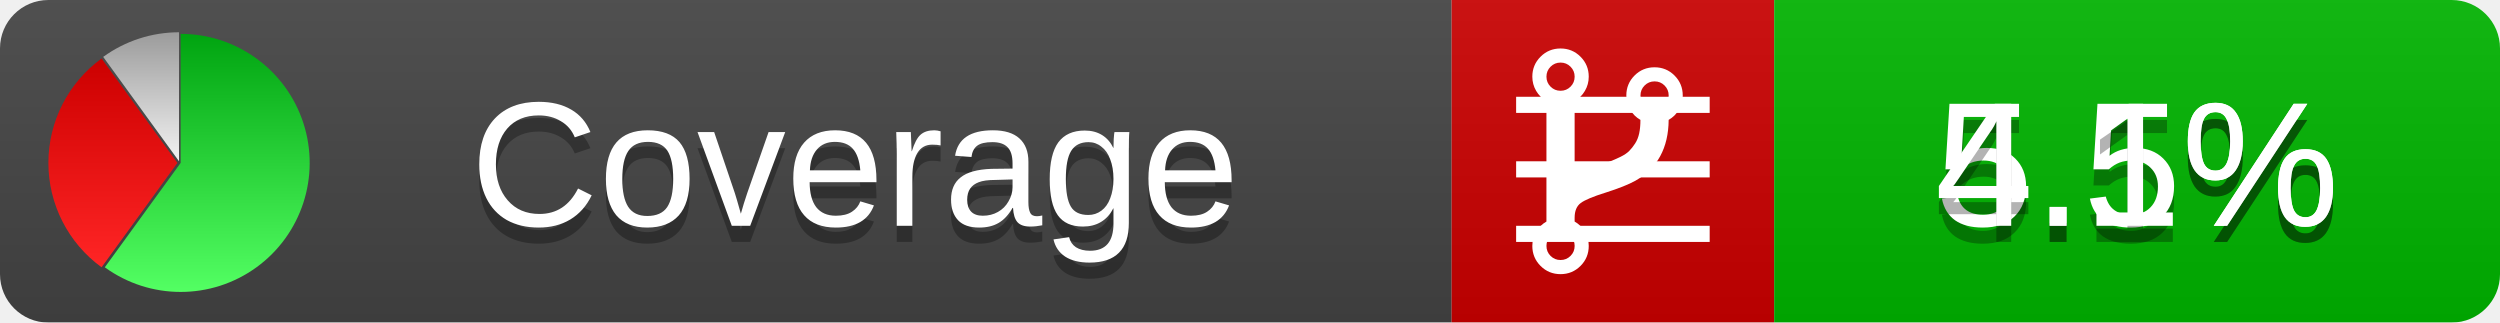
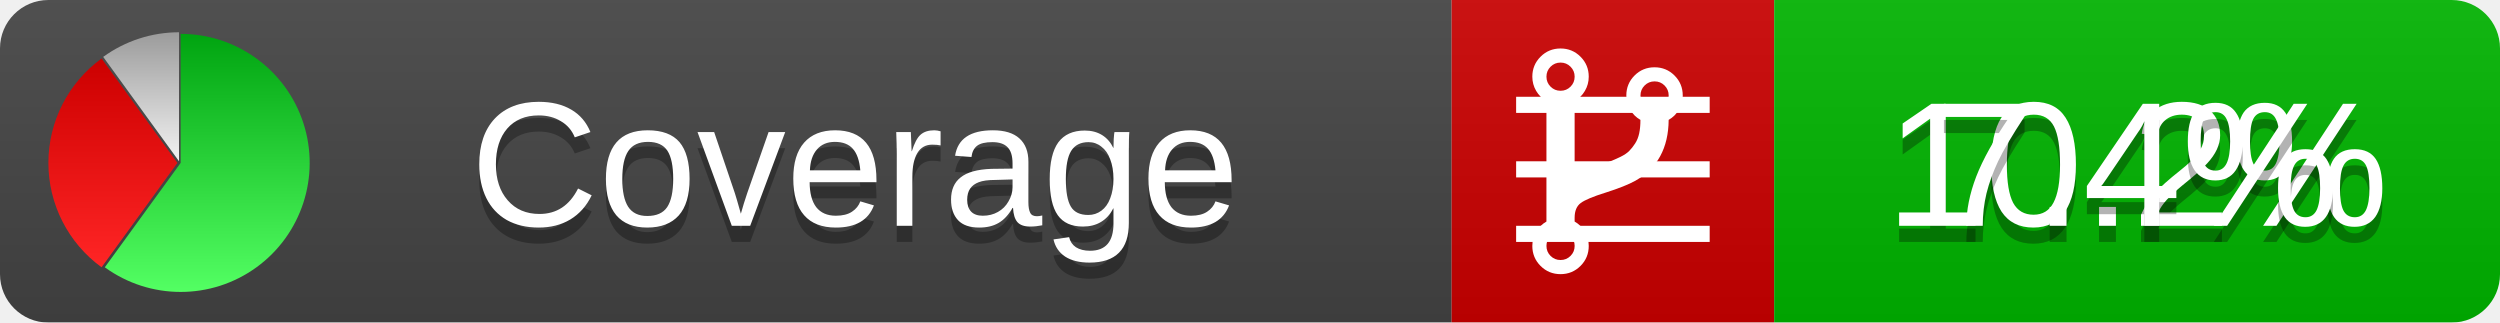
<svg xmlns="http://www.w3.org/2000/svg" xmlns:xlink="http://www.w3.org/1999/xlink" width="155" height="20">
  <style type="text/css">
          
            @keyframes fadeout {
              0 % { visibility: visible; opacity: 1; }
              40% { visibility: visible; opacity: 1; }
              50% { visibility: hidden; opacity: 0; }
              90% { visibility: hidden; opacity: 0; }
              100% { visibility: visible; opacity: 1; }
            }
            @keyframes fadein {
              0% { visibility: hidden; opacity: 0; }
              40% { visibility: hidden; opacity: 0; }
              50% { visibility: visible; opacity: 1; }
              90% { visibility: visible; opacity: 1; }
              100% { visibility: hidden; opacity: 0; }
            }
            .linecoverage {
                animation-duration: 10s;
                animation-name: fadeout;
                animation-iteration-count: infinite;
            }
            .branchcoverage {
                animation-duration: 10s;
                animation-name: fadein;
                animation-iteration-count: infinite;
            }
          
    </style>
  <defs>
    <linearGradient id="gradient" x2="0" y2="100%">
      <stop offset="0" stop-color="#bbb" stop-opacity=".1" />
      <stop offset="1" stop-opacity=".1" />
    </linearGradient>
    <linearGradient id="green" x2="0" y2="100%">
      <stop offset="0" stop-color="#00A410" />
      <stop offset="1" stop-color="#53FF63" />
    </linearGradient>
    <linearGradient id="red" x2="0" y2="100%">
      <stop offset="0" stop-color="#C00" />
      <stop offset="1" stop-color="#FF2525" />
    </linearGradient>
    <linearGradient id="gray" x2="0" y2="100%">
      <stop offset="0" stop-color="#9B9B9B" />
      <stop offset="1" stop-color="#F3F3F3" />
    </linearGradient>
    <mask id="mask">
      <rect width="155" height="20" rx="3" fill="#fff" />
    </mask>
    <g id="icon">
      <path style="fill:url(#green);" d="M205,202.5 l0,-200 a200,200 0 1,1 -117.558,361.803 z" />
      <path style="fill:url(#red);" d="M200,202.5 l-117.558,161.803 a200,200 0 0,1 0,-323.607 z" />
      <path style="fill:url(#gray);" d="M202.5,200 l-117.558,-161.803 a200,200 0 0,1 117.558,-38.196 z" />
    </g>
  </defs>
  <g mask="url(#mask)">
    <rect x="0" y="0" width="90" height="20" fill="#444" />
    <rect x="90" y="0" width="20" height="20" fill="#c00" />
    <rect x="110" y="0" width="45" height="20" fill="#00B600" />
    <rect x="0" y="0" width="155" height="20" fill="url(#gradient)" />
  </g>
  <g>
    <path class="linecoverage" stroke="#fff" d="M94 6.5 h12 M94 10.5 h12 M94 14.5 h12" />
    <path class="branchcoverage" fill="#fff" d="m 97.628,15.247 q 0,-0.364 -0.255,-0.619 -0.255,-0.255 -0.619,-0.255 -0.364,0 -0.619,0.255 -0.255,0.255 -0.255,0.619 0,0.364 0.255,0.619 0.255,0.255 0.619,0.255 0.364,0 0.619,-0.255 0.255,-0.255 0.255,-0.619 z m 0,-10.493 q 0,-0.364 -0.255,-0.619 -0.255,-0.255 -0.619,-0.255 -0.364,0 -0.619,0.255 -0.255,0.255 -0.255,0.619 0,0.364 0.255,0.619 0.255,0.255 0.619,0.255 0.364,0 0.619,-0.255 0.255,-0.255 0.255,-0.619 z m 5.83,1.166 q 0,-0.364 -0.255,-0.619 -0.255,-0.255 -0.619,-0.255 -0.364,0 -0.619,0.255 -0.255,0.255 -0.255,0.619 0,0.364 0.255,0.619 0.255,0.255 0.619,0.255 0.364,0 0.619,-0.255 0.255,-0.255 0.255,-0.619 z m 0.874,0 q 0,0.474 -0.237,0.879 -0.237,0.405 -0.638,0.633 -0.018,2.614 -2.059,3.771 -0.619,0.346 -1.849,0.738 -1.166,0.364 -1.544,0.647 -0.378,0.282 -0.378,0.911 l 0,0.237 q 0.401,0.228 0.638,0.633 0.237,0.405 0.237,0.879 0,0.729 -0.51,1.239 -0.51,0.51 -1.239,0.51 -0.729,0 -1.239,-0.51 -0.51,-0.51 -0.51,-1.239 0,-0.474 0.237,-0.879 0.237,-0.405 0.638,-0.633 l 0,-7.469 q -0.401,-0.228 -0.638,-0.633 -0.237,-0.405 -0.237,-0.879 0,-0.729 0.51,-1.239 0.51,-0.51 1.239,-0.51 0.729,0 1.239,0.51 0.51,0.51 0.51,1.239 0,0.474 -0.237,0.879 -0.237,0.405 -0.638,0.633 l 0,4.527 q 0.492,-0.237 1.403,-0.519 0.501,-0.155 0.797,-0.269 0.296,-0.114 0.642,-0.282 0.346,-0.169 0.537,-0.36 0.191,-0.191 0.369,-0.465 0.178,-0.273 0.255,-0.633 0.077,-0.36 0.077,-0.833 -0.401,-0.228 -0.638,-0.633 -0.237,-0.405 -0.237,-0.879 0,-0.729 0.51,-1.239 0.51,-0.51 1.239,-0.51 0.729,0 1.239,0.51 0.51,0.51 0.51,1.239 z" />
  </g>
  <g fill="#fff" text-anchor="middle" font-family="Verdana,Arial,Geneva,sans-serif" font-size="11">
    <a xlink:href="https://github.com/danielpalme/ReportGenerator" target="_top">
      <use xlink:href="#icon" transform="translate(3,2) scale(.04)" />
    </a>
    <text x="53" y="15" fill="#010101" fill-opacity=".3">Coverage</text>
    <text x="53" y="14" fill="#fff">Coverage</text>
-     <text class="linecoverage" x="132.5" y="15" fill="#010101" fill-opacity=".3">5.5%</text>
-     <text class="linecoverage" x="132.5" y="14">5.5%</text>
-     <text class="branchcoverage" x="132.5" y="15" fill="#010101" fill-opacity=".3">4.1%</text>
-     <text class="branchcoverage" x="132.5" y="14">4.1%</text>
+     <text class="linecoverage" x="132.5" y="15" fill="#010101" fill-opacity=".3">10.2%</text>
+     <text class="linecoverage" x="132.5" y="14">10.2%</text>
+     <text class="branchcoverage" x="132.5" y="15" fill="#010101" fill-opacity=".3">7.4%</text>
+     <text class="branchcoverage" x="132.5" y="14">7.4%</text>
  </g>
  <g>
    <rect class="linecoverage" x="90" y="0" width="65" height="20" fill-opacity="0" />
    <rect class="branchcoverage" x="90" y="0" width="65" height="20" fill-opacity="0" />
  </g>
</svg>
